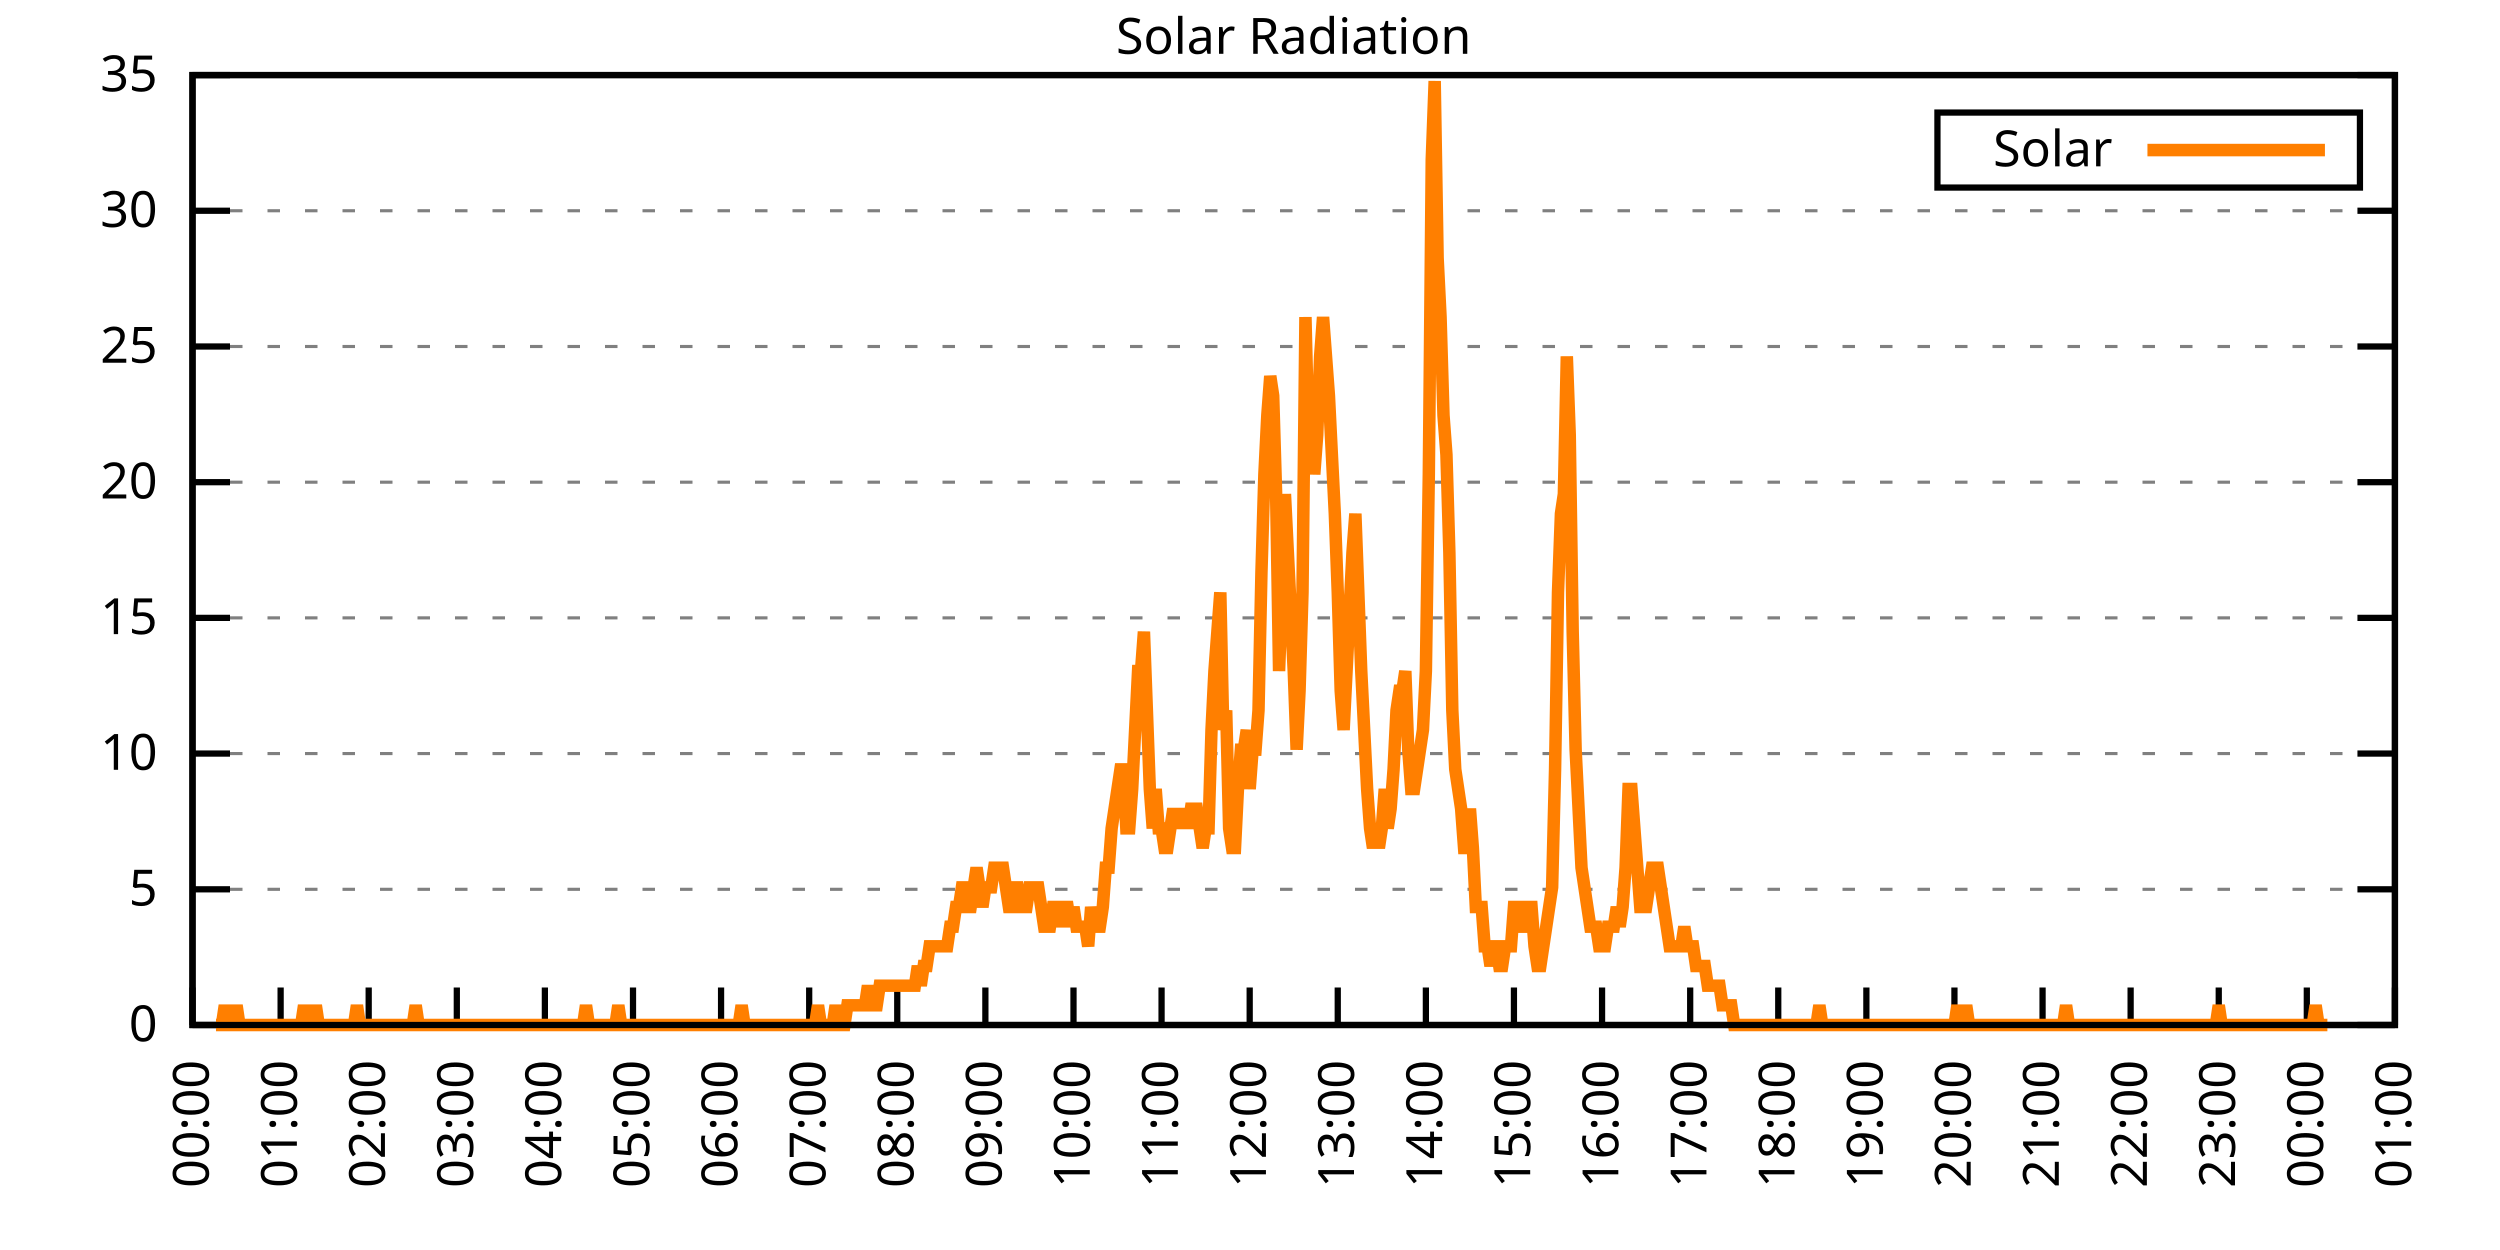
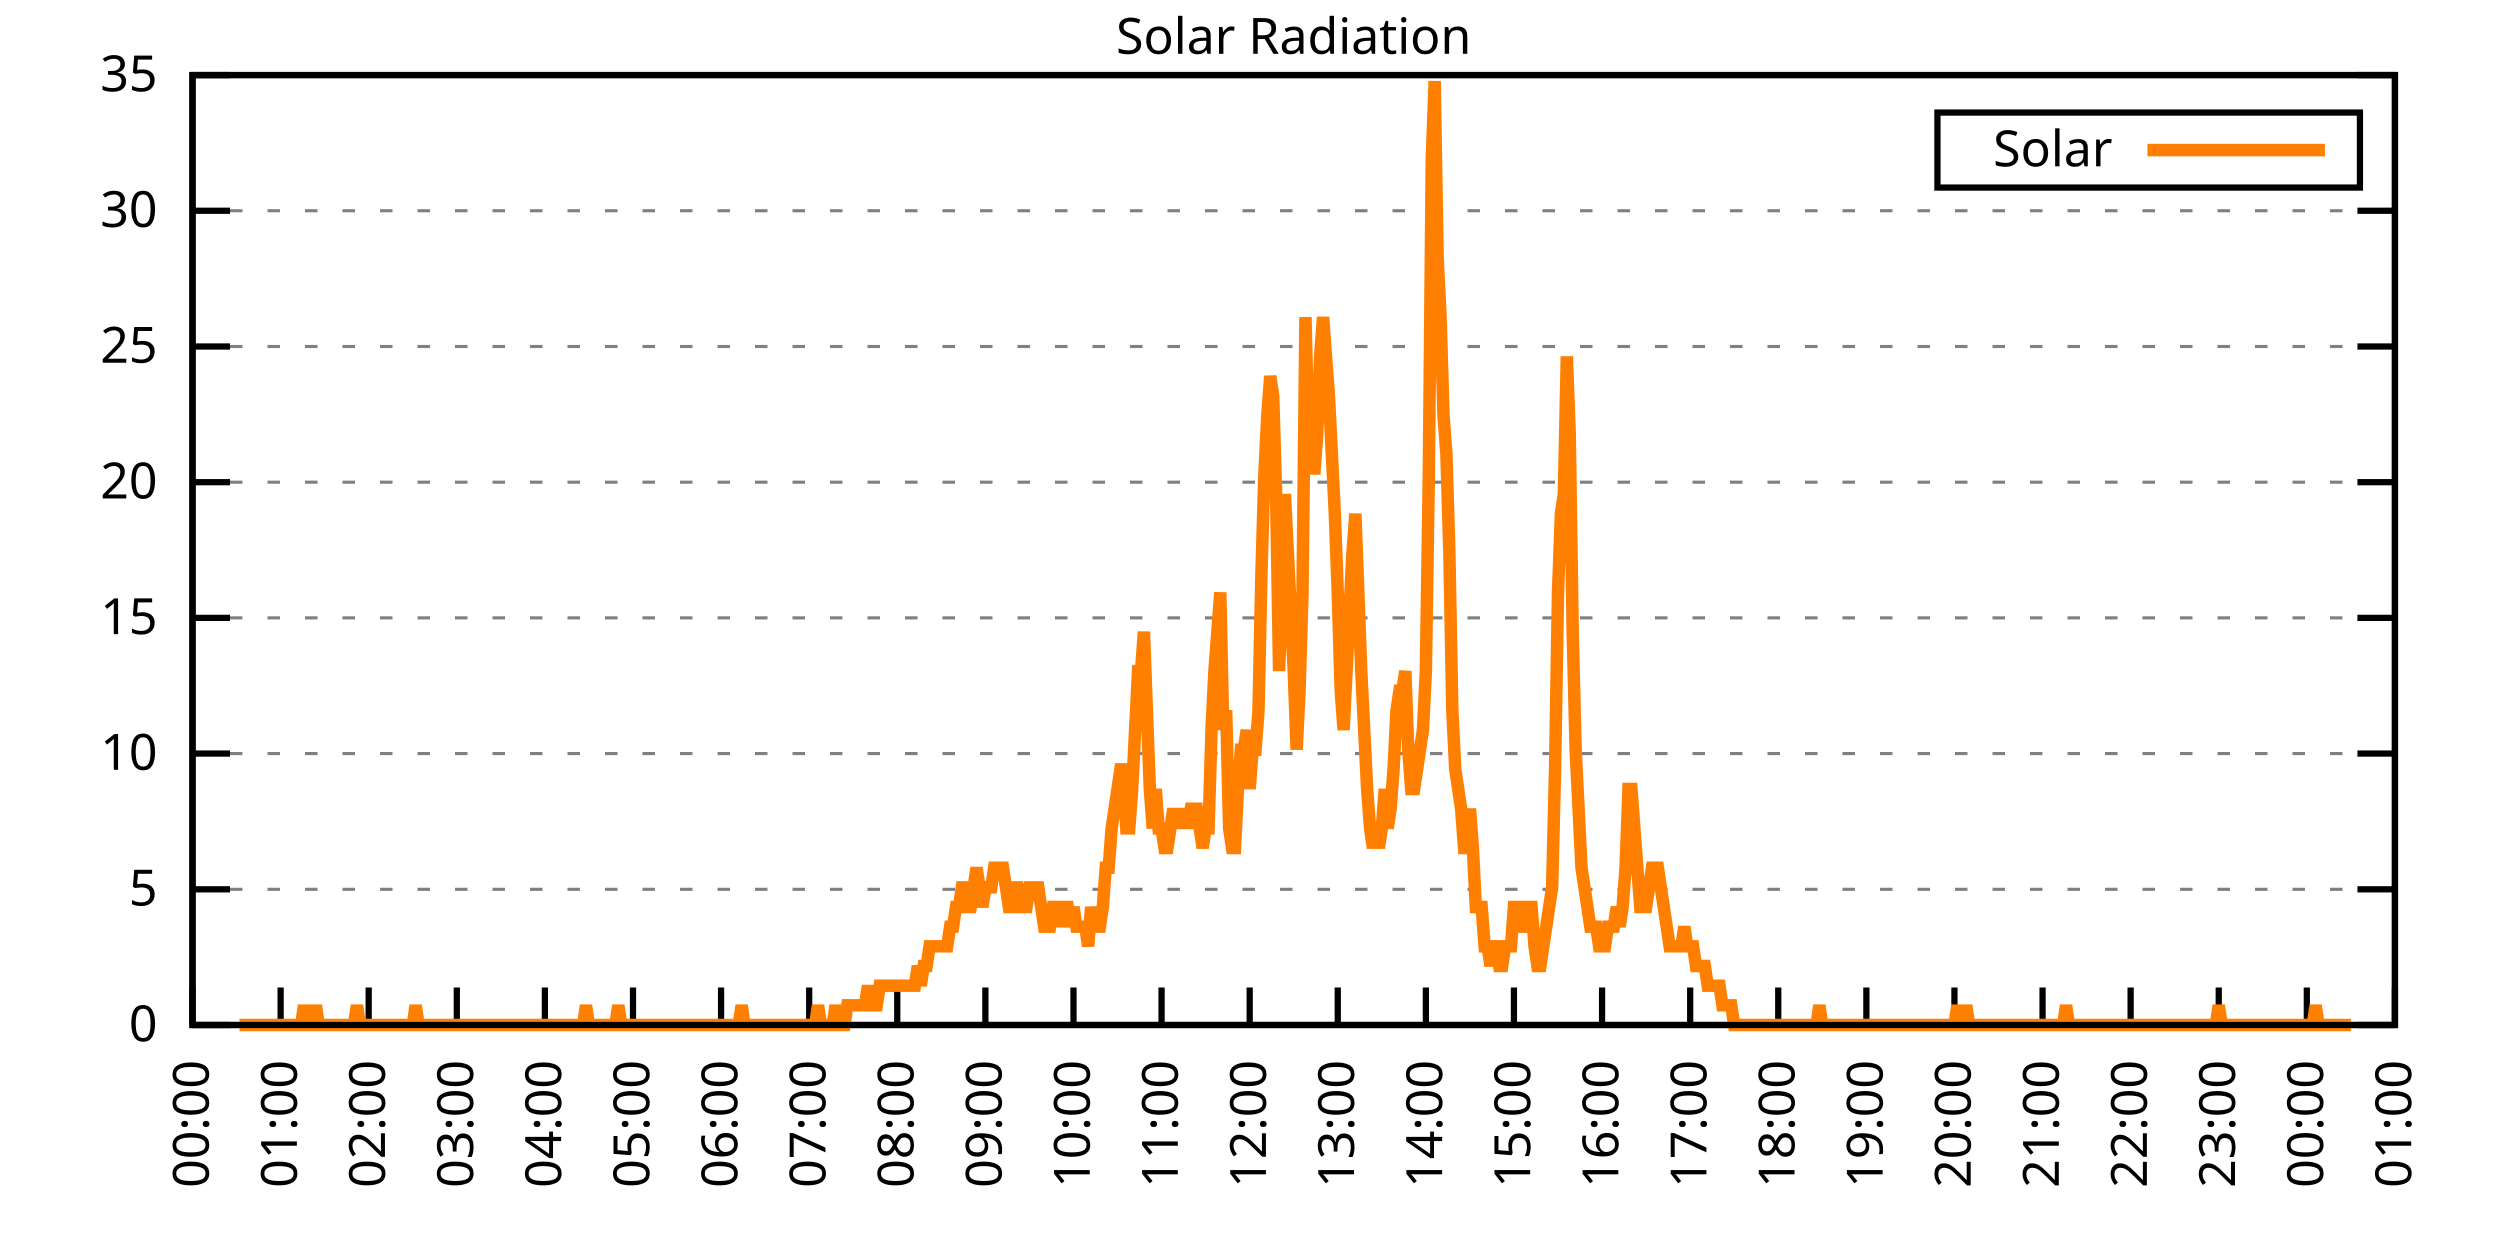
<svg xmlns="http://www.w3.org/2000/svg" xmlns:xlink="http://www.w3.org/1999/xlink" width="400" height="200" viewBox="0 0 400 200">
  <g id="gnuplot_canvas">
    <rect x="0" y="0" width="400" height="200" fill="none" />
    <defs>
      <circle id="gpDot" r="0.5" stroke-width="0.5" stroke="currentColor" />
      <path id="gpPt0" stroke-width="0.333" stroke="currentColor" d="M-1,0 h2 M0,-1 v2" />
      <path id="gpPt1" stroke-width="0.333" stroke="currentColor" d="M-1,-1 L1,1 M1,-1 L-1,1" />
      <path id="gpPt2" stroke-width="0.333" stroke="currentColor" d="M-1,0 L1,0 M0,-1 L0,1 M-1,-1 L1,1 M-1,1 L1,-1" />
      <rect id="gpPt3" stroke-width="0.333" stroke="currentColor" x="-1" y="-1" width="2" height="2" />
      <rect id="gpPt4" stroke-width="0.333" stroke="currentColor" fill="currentColor" x="-1" y="-1" width="2" height="2" />
      <circle id="gpPt5" stroke-width="0.333" stroke="currentColor" cx="0" cy="0" r="1" />
      <use xlink:href="#gpPt5" id="gpPt6" fill="currentColor" stroke="none" />
      <path id="gpPt7" stroke-width="0.333" stroke="currentColor" d="M0,-1.33 L-1.33,0.67 L1.33,0.67 z" />
      <use xlink:href="#gpPt7" id="gpPt8" fill="currentColor" stroke="none" />
      <use xlink:href="#gpPt7" id="gpPt9" stroke="currentColor" transform="rotate(180)" />
      <use xlink:href="#gpPt9" id="gpPt10" fill="currentColor" stroke="none" />
      <use xlink:href="#gpPt3" id="gpPt11" stroke="currentColor" transform="rotate(45)" />
      <use xlink:href="#gpPt11" id="gpPt12" fill="currentColor" stroke="none" />
      <path id="gpPt13" stroke-width="0.333" stroke="currentColor" d="M0,1.330 L1.265,0.411 L0.782,-1.067 L-0.782,-1.076 L-1.265,0.411 z" />
      <use xlink:href="#gpPt13" id="gpPt14" fill="currentColor" stroke="none" />
      <filter id="textbox" filterUnits="objectBoundingBox" x="0" y="0" height="1" width="1">
        <feFlood flood-color="white" flood-opacity="1" result="bgnd" />
        <feComposite in="SourceGraphic" in2="bgnd" operator="atop" />
      </filter>
      <filter id="greybox" filterUnits="objectBoundingBox" x="0" y="0" height="1" width="1">
        <feFlood flood-color="lightgrey" flood-opacity="1" result="grey" />
        <feComposite in="SourceGraphic" in2="grey" operator="atop" />
      </filter>
    </defs>
    <g fill="none" color="white" stroke="currentColor" stroke-width="1.00" stroke-linecap="butt" stroke-linejoin="miter">
</g>
    <g fill="none" color="black" stroke="currentColor" stroke-width="1.00" stroke-linecap="butt" stroke-linejoin="miter">
      <g stroke="none" shape-rendering="crispEdges">
        <polygon fill="rgb(255, 255, 255)" points="30.80,164.00 383.18,164.00 383.18,12.02 30.80,12.02 " />
      </g>
    </g>
    <g fill="none" color="black" stroke="currentColor" stroke-width="1.00" stroke-linecap="butt" stroke-linejoin="miter">
</g>
    <g fill="none" color="black" stroke="black" stroke-width="0.50" stroke-linecap="butt" stroke-linejoin="miter">
</g>
    <g fill="none" color="gray" stroke="currentColor" stroke-width="0.50" stroke-linecap="butt" stroke-linejoin="miter">
      <path stroke="gray" stroke-dasharray="2,4" class="gridline" d="M30.80,164.00 L383.19,164.00  " />
    </g>
    <g fill="none" color="gray" stroke="gray" stroke-width="1.00" stroke-linecap="butt" stroke-linejoin="miter">
</g>
    <g fill="none" color="black" stroke="currentColor" stroke-width="1.00" stroke-linecap="butt" stroke-linejoin="miter">
      <path stroke="black" d="M30.80,164.00 L36.80,164.00 M383.19,164.00 L377.19,164.00  " />
      <g transform="translate(25.20,166.60)" stroke="none" fill="black" font-family="Sans" font-size="8.00" text-anchor="end">
        <text>
          <tspan font-family="Sans"> 0</tspan>
        </text>
      </g>
    </g>
    <g fill="none" color="black" stroke="currentColor" stroke-width="1.00" stroke-linecap="butt" stroke-linejoin="miter">
</g>
    <g fill="none" color="black" stroke="black" stroke-width="0.50" stroke-linecap="butt" stroke-linejoin="miter">
</g>
    <g fill="none" color="gray" stroke="currentColor" stroke-width="0.50" stroke-linecap="butt" stroke-linejoin="miter">
      <path stroke="gray" stroke-dasharray="2,4" class="gridline" d="M30.80,142.29 L383.19,142.29  " />
    </g>
    <g fill="none" color="gray" stroke="gray" stroke-width="1.00" stroke-linecap="butt" stroke-linejoin="miter">
</g>
    <g fill="none" color="black" stroke="currentColor" stroke-width="1.00" stroke-linecap="butt" stroke-linejoin="miter">
      <path stroke="black" d="M30.80,142.29 L36.80,142.29 M383.19,142.29 L377.19,142.29  " />
      <g transform="translate(25.20,144.89)" stroke="none" fill="black" font-family="Sans" font-size="8.00" text-anchor="end">
        <text>
          <tspan font-family="Sans"> 5</tspan>
        </text>
      </g>
    </g>
    <g fill="none" color="black" stroke="currentColor" stroke-width="1.00" stroke-linecap="butt" stroke-linejoin="miter">
</g>
    <g fill="none" color="black" stroke="black" stroke-width="0.50" stroke-linecap="butt" stroke-linejoin="miter">
</g>
    <g fill="none" color="gray" stroke="currentColor" stroke-width="0.50" stroke-linecap="butt" stroke-linejoin="miter">
      <path stroke="gray" stroke-dasharray="2,4" class="gridline" d="M30.80,120.57 L383.19,120.57  " />
    </g>
    <g fill="none" color="gray" stroke="gray" stroke-width="1.00" stroke-linecap="butt" stroke-linejoin="miter">
</g>
    <g fill="none" color="black" stroke="currentColor" stroke-width="1.00" stroke-linecap="butt" stroke-linejoin="miter">
      <path stroke="black" d="M30.80,120.57 L36.80,120.57 M383.19,120.57 L377.19,120.57  " />
      <g transform="translate(25.20,123.17)" stroke="none" fill="black" font-family="Sans" font-size="8.00" text-anchor="end">
        <text>
          <tspan font-family="Sans"> 10</tspan>
        </text>
      </g>
    </g>
    <g fill="none" color="black" stroke="currentColor" stroke-width="1.00" stroke-linecap="butt" stroke-linejoin="miter">
</g>
    <g fill="none" color="black" stroke="black" stroke-width="0.50" stroke-linecap="butt" stroke-linejoin="miter">
</g>
    <g fill="none" color="gray" stroke="currentColor" stroke-width="0.50" stroke-linecap="butt" stroke-linejoin="miter">
      <path stroke="gray" stroke-dasharray="2,4" class="gridline" d="M30.80,98.86 L383.19,98.86  " />
    </g>
    <g fill="none" color="gray" stroke="gray" stroke-width="1.00" stroke-linecap="butt" stroke-linejoin="miter">
</g>
    <g fill="none" color="black" stroke="currentColor" stroke-width="1.00" stroke-linecap="butt" stroke-linejoin="miter">
      <path stroke="black" d="M30.80,98.86 L36.80,98.86 M383.19,98.86 L377.19,98.86  " />
      <g transform="translate(25.20,101.46)" stroke="none" fill="black" font-family="Sans" font-size="8.00" text-anchor="end">
        <text>
          <tspan font-family="Sans"> 15</tspan>
        </text>
      </g>
    </g>
    <g fill="none" color="black" stroke="currentColor" stroke-width="1.00" stroke-linecap="butt" stroke-linejoin="miter">
</g>
    <g fill="none" color="black" stroke="black" stroke-width="0.50" stroke-linecap="butt" stroke-linejoin="miter">
</g>
    <g fill="none" color="gray" stroke="currentColor" stroke-width="0.50" stroke-linecap="butt" stroke-linejoin="miter">
      <path stroke="gray" stroke-dasharray="2,4" class="gridline" d="M30.80,77.15 L383.19,77.15  " />
    </g>
    <g fill="none" color="gray" stroke="gray" stroke-width="1.00" stroke-linecap="butt" stroke-linejoin="miter">
</g>
    <g fill="none" color="black" stroke="currentColor" stroke-width="1.00" stroke-linecap="butt" stroke-linejoin="miter">
      <path stroke="black" d="M30.80,77.15 L36.80,77.15 M383.19,77.15 L377.19,77.15  " />
      <g transform="translate(25.20,79.75)" stroke="none" fill="black" font-family="Sans" font-size="8.00" text-anchor="end">
        <text>
          <tspan font-family="Sans"> 20</tspan>
        </text>
      </g>
    </g>
    <g fill="none" color="black" stroke="currentColor" stroke-width="1.00" stroke-linecap="butt" stroke-linejoin="miter">
</g>
    <g fill="none" color="black" stroke="black" stroke-width="0.50" stroke-linecap="butt" stroke-linejoin="miter">
</g>
    <g fill="none" color="gray" stroke="currentColor" stroke-width="0.50" stroke-linecap="butt" stroke-linejoin="miter">
      <path stroke="gray" stroke-dasharray="2,4" class="gridline" d="M30.80,55.44 L383.19,55.44  " />
    </g>
    <g fill="none" color="gray" stroke="gray" stroke-width="1.00" stroke-linecap="butt" stroke-linejoin="miter">
</g>
    <g fill="none" color="black" stroke="currentColor" stroke-width="1.00" stroke-linecap="butt" stroke-linejoin="miter">
      <path stroke="black" d="M30.80,55.44 L36.80,55.44 M383.19,55.44 L377.19,55.44  " />
      <g transform="translate(25.20,58.04)" stroke="none" fill="black" font-family="Sans" font-size="8.00" text-anchor="end">
        <text>
          <tspan font-family="Sans"> 25</tspan>
        </text>
      </g>
    </g>
    <g fill="none" color="black" stroke="currentColor" stroke-width="1.00" stroke-linecap="butt" stroke-linejoin="miter">
</g>
    <g fill="none" color="black" stroke="black" stroke-width="0.50" stroke-linecap="butt" stroke-linejoin="miter">
</g>
    <g fill="none" color="gray" stroke="currentColor" stroke-width="0.50" stroke-linecap="butt" stroke-linejoin="miter">
      <path stroke="gray" stroke-dasharray="2,4" class="gridline" d="M30.80,33.72 L383.19,33.72  " />
    </g>
    <g fill="none" color="gray" stroke="gray" stroke-width="1.00" stroke-linecap="butt" stroke-linejoin="miter">
</g>
    <g fill="none" color="black" stroke="currentColor" stroke-width="1.00" stroke-linecap="butt" stroke-linejoin="miter">
      <path stroke="black" d="M30.80,33.72 L36.80,33.72 M383.19,33.72 L377.19,33.72  " />
      <g transform="translate(25.20,36.32)" stroke="none" fill="black" font-family="Sans" font-size="8.00" text-anchor="end">
        <text>
          <tspan font-family="Sans"> 30</tspan>
        </text>
      </g>
    </g>
    <g fill="none" color="black" stroke="currentColor" stroke-width="1.00" stroke-linecap="butt" stroke-linejoin="miter">
</g>
    <g fill="none" color="black" stroke="black" stroke-width="0.50" stroke-linecap="butt" stroke-linejoin="miter">
</g>
    <g fill="none" color="gray" stroke="currentColor" stroke-width="0.50" stroke-linecap="butt" stroke-linejoin="miter">
      <path stroke="gray" stroke-dasharray="2,4" class="gridline" d="M30.80,12.01 L383.19,12.01  " />
    </g>
    <g fill="none" color="gray" stroke="gray" stroke-width="1.00" stroke-linecap="butt" stroke-linejoin="miter">
</g>
    <g fill="none" color="black" stroke="currentColor" stroke-width="1.00" stroke-linecap="butt" stroke-linejoin="miter">
      <path stroke="black" d="M30.80,12.01 L36.80,12.01 M383.19,12.01 L377.19,12.01  " />
      <g transform="translate(25.20,14.61)" stroke="none" fill="black" font-family="Sans" font-size="8.00" text-anchor="end">
        <text>
          <tspan font-family="Sans"> 35</tspan>
        </text>
      </g>
    </g>
    <g fill="none" color="black" stroke="currentColor" stroke-width="1.00" stroke-linecap="butt" stroke-linejoin="miter">
      <path stroke="black" d="M30.80,164.00 L30.80,158.00  " />
      <g transform="translate(33.40,169.60) rotate(270.00)" stroke="none" fill="black" font-family="Sans" font-size="8.00" text-anchor="end">
        <text>
          <tspan font-family="Sans">00:00</tspan>
        </text>
      </g>
    </g>
    <g fill="none" color="black" stroke="currentColor" stroke-width="1.00" stroke-linecap="butt" stroke-linejoin="miter">
      <path stroke="black" d="M44.90,164.00 L44.90,158.00  " />
      <g transform="translate(47.50,169.60) rotate(270.00)" stroke="none" fill="black" font-family="Sans" font-size="8.00" text-anchor="end">
        <text>
          <tspan font-family="Sans">01:00</tspan>
        </text>
      </g>
    </g>
    <g fill="none" color="black" stroke="currentColor" stroke-width="1.00" stroke-linecap="butt" stroke-linejoin="miter">
      <path stroke="black" d="M58.99,164.00 L58.99,158.00  " />
      <g transform="translate(61.59,169.60) rotate(270.00)" stroke="none" fill="black" font-family="Sans" font-size="8.00" text-anchor="end">
        <text>
          <tspan font-family="Sans">02:00</tspan>
        </text>
      </g>
    </g>
    <g fill="none" color="black" stroke="currentColor" stroke-width="1.00" stroke-linecap="butt" stroke-linejoin="miter">
      <path stroke="black" d="M73.09,164.00 L73.09,158.00  " />
      <g transform="translate(75.69,169.60) rotate(270.00)" stroke="none" fill="black" font-family="Sans" font-size="8.00" text-anchor="end">
        <text>
          <tspan font-family="Sans">03:00</tspan>
        </text>
      </g>
    </g>
    <g fill="none" color="black" stroke="currentColor" stroke-width="1.00" stroke-linecap="butt" stroke-linejoin="miter">
      <path stroke="black" d="M87.18,164.00 L87.18,158.00  " />
      <g transform="translate(89.78,169.60) rotate(270.00)" stroke="none" fill="black" font-family="Sans" font-size="8.00" text-anchor="end">
        <text>
          <tspan font-family="Sans">04:00</tspan>
        </text>
      </g>
    </g>
    <g fill="none" color="black" stroke="currentColor" stroke-width="1.00" stroke-linecap="butt" stroke-linejoin="miter">
      <path stroke="black" d="M101.28,164.00 L101.28,158.00  " />
      <g transform="translate(103.88,169.60) rotate(270.00)" stroke="none" fill="black" font-family="Sans" font-size="8.00" text-anchor="end">
        <text>
          <tspan font-family="Sans">05:00</tspan>
        </text>
      </g>
    </g>
    <g fill="none" color="black" stroke="currentColor" stroke-width="1.00" stroke-linecap="butt" stroke-linejoin="miter">
      <path stroke="black" d="M115.37,164.00 L115.37,158.00  " />
      <g transform="translate(117.97,169.60) rotate(270.00)" stroke="none" fill="black" font-family="Sans" font-size="8.00" text-anchor="end">
        <text>
          <tspan font-family="Sans">06:00</tspan>
        </text>
      </g>
    </g>
    <g fill="none" color="black" stroke="currentColor" stroke-width="1.00" stroke-linecap="butt" stroke-linejoin="miter">
      <path stroke="black" d="M129.47,164.00 L129.47,158.00  " />
      <g transform="translate(132.07,169.60) rotate(270.00)" stroke="none" fill="black" font-family="Sans" font-size="8.00" text-anchor="end">
        <text>
          <tspan font-family="Sans">07:00</tspan>
        </text>
      </g>
    </g>
    <g fill="none" color="black" stroke="currentColor" stroke-width="1.00" stroke-linecap="butt" stroke-linejoin="miter">
      <path stroke="black" d="M143.56,164.00 L143.56,158.00  " />
      <g transform="translate(146.16,169.60) rotate(270.00)" stroke="none" fill="black" font-family="Sans" font-size="8.00" text-anchor="end">
        <text>
          <tspan font-family="Sans">08:00</tspan>
        </text>
      </g>
    </g>
    <g fill="none" color="black" stroke="currentColor" stroke-width="1.00" stroke-linecap="butt" stroke-linejoin="miter">
      <path stroke="black" d="M157.66,164.00 L157.66,158.00  " />
      <g transform="translate(160.26,169.60) rotate(270.00)" stroke="none" fill="black" font-family="Sans" font-size="8.00" text-anchor="end">
        <text>
          <tspan font-family="Sans">09:00</tspan>
        </text>
      </g>
    </g>
    <g fill="none" color="black" stroke="currentColor" stroke-width="1.00" stroke-linecap="butt" stroke-linejoin="miter">
      <path stroke="black" d="M171.76,164.00 L171.76,158.00  " />
      <g transform="translate(174.36,169.60) rotate(270.00)" stroke="none" fill="black" font-family="Sans" font-size="8.00" text-anchor="end">
        <text>
          <tspan font-family="Sans">10:00</tspan>
        </text>
      </g>
    </g>
    <g fill="none" color="black" stroke="currentColor" stroke-width="1.00" stroke-linecap="butt" stroke-linejoin="miter">
      <path stroke="black" d="M185.85,164.00 L185.85,158.00  " />
      <g transform="translate(188.45,169.60) rotate(270.00)" stroke="none" fill="black" font-family="Sans" font-size="8.00" text-anchor="end">
        <text>
          <tspan font-family="Sans">11:00</tspan>
        </text>
      </g>
    </g>
    <g fill="none" color="black" stroke="currentColor" stroke-width="1.00" stroke-linecap="butt" stroke-linejoin="miter">
      <path stroke="black" d="M199.95,164.00 L199.95,158.00  " />
      <g transform="translate(202.55,169.60) rotate(270.00)" stroke="none" fill="black" font-family="Sans" font-size="8.00" text-anchor="end">
        <text>
          <tspan font-family="Sans">12:00</tspan>
        </text>
      </g>
    </g>
    <g fill="none" color="black" stroke="currentColor" stroke-width="1.00" stroke-linecap="butt" stroke-linejoin="miter">
      <path stroke="black" d="M214.04,164.00 L214.04,158.00  " />
      <g transform="translate(216.64,169.60) rotate(270.00)" stroke="none" fill="black" font-family="Sans" font-size="8.00" text-anchor="end">
        <text>
          <tspan font-family="Sans">13:00</tspan>
        </text>
      </g>
    </g>
    <g fill="none" color="black" stroke="currentColor" stroke-width="1.00" stroke-linecap="butt" stroke-linejoin="miter">
      <path stroke="black" d="M228.14,164.00 L228.14,158.00  " />
      <g transform="translate(230.74,169.60) rotate(270.00)" stroke="none" fill="black" font-family="Sans" font-size="8.00" text-anchor="end">
        <text>
          <tspan font-family="Sans">14:00</tspan>
        </text>
      </g>
    </g>
    <g fill="none" color="black" stroke="currentColor" stroke-width="1.00" stroke-linecap="butt" stroke-linejoin="miter">
      <path stroke="black" d="M242.23,164.00 L242.23,158.00  " />
      <g transform="translate(244.83,169.60) rotate(270.00)" stroke="none" fill="black" font-family="Sans" font-size="8.00" text-anchor="end">
        <text>
          <tspan font-family="Sans">15:00</tspan>
        </text>
      </g>
    </g>
    <g fill="none" color="black" stroke="currentColor" stroke-width="1.00" stroke-linecap="butt" stroke-linejoin="miter">
      <path stroke="black" d="M256.33,164.00 L256.33,158.00  " />
      <g transform="translate(258.93,169.60) rotate(270.00)" stroke="none" fill="black" font-family="Sans" font-size="8.00" text-anchor="end">
        <text>
          <tspan font-family="Sans">16:00</tspan>
        </text>
      </g>
    </g>
    <g fill="none" color="black" stroke="currentColor" stroke-width="1.00" stroke-linecap="butt" stroke-linejoin="miter">
      <path stroke="black" d="M270.43,164.00 L270.43,158.00  " />
      <g transform="translate(273.03,169.60) rotate(270.00)" stroke="none" fill="black" font-family="Sans" font-size="8.00" text-anchor="end">
        <text>
          <tspan font-family="Sans">17:00</tspan>
        </text>
      </g>
    </g>
    <g fill="none" color="black" stroke="currentColor" stroke-width="1.00" stroke-linecap="butt" stroke-linejoin="miter">
      <path stroke="black" d="M284.52,164.00 L284.52,158.00  " />
      <g transform="translate(287.12,169.60) rotate(270.00)" stroke="none" fill="black" font-family="Sans" font-size="8.00" text-anchor="end">
        <text>
          <tspan font-family="Sans">18:00</tspan>
        </text>
      </g>
    </g>
    <g fill="none" color="black" stroke="currentColor" stroke-width="1.00" stroke-linecap="butt" stroke-linejoin="miter">
      <path stroke="black" d="M298.62,164.00 L298.62,158.00  " />
      <g transform="translate(301.22,169.60) rotate(270.00)" stroke="none" fill="black" font-family="Sans" font-size="8.00" text-anchor="end">
        <text>
          <tspan font-family="Sans">19:00</tspan>
        </text>
      </g>
    </g>
    <g fill="none" color="black" stroke="currentColor" stroke-width="1.00" stroke-linecap="butt" stroke-linejoin="miter">
      <path stroke="black" d="M312.71,164.00 L312.71,158.00  " />
      <g transform="translate(315.31,169.60) rotate(270.00)" stroke="none" fill="black" font-family="Sans" font-size="8.00" text-anchor="end">
        <text>
          <tspan font-family="Sans">20:00</tspan>
        </text>
      </g>
    </g>
    <g fill="none" color="black" stroke="currentColor" stroke-width="1.00" stroke-linecap="butt" stroke-linejoin="miter">
      <path stroke="black" d="M326.81,164.00 L326.81,158.00  " />
      <g transform="translate(329.41,169.60) rotate(270.00)" stroke="none" fill="black" font-family="Sans" font-size="8.00" text-anchor="end">
        <text>
          <tspan font-family="Sans">21:00</tspan>
        </text>
      </g>
    </g>
    <g fill="none" color="black" stroke="currentColor" stroke-width="1.00" stroke-linecap="butt" stroke-linejoin="miter">
      <path stroke="black" d="M340.90,164.00 L340.90,158.00  " />
      <g transform="translate(343.50,169.60) rotate(270.00)" stroke="none" fill="black" font-family="Sans" font-size="8.00" text-anchor="end">
        <text>
          <tspan font-family="Sans">22:00</tspan>
        </text>
      </g>
    </g>
    <g fill="none" color="black" stroke="currentColor" stroke-width="1.00" stroke-linecap="butt" stroke-linejoin="miter">
      <path stroke="black" d="M355.00,164.00 L355.00,158.00  " />
      <g transform="translate(357.60,169.60) rotate(270.00)" stroke="none" fill="black" font-family="Sans" font-size="8.00" text-anchor="end">
        <text>
          <tspan font-family="Sans">23:00</tspan>
        </text>
      </g>
    </g>
    <g fill="none" color="black" stroke="currentColor" stroke-width="1.00" stroke-linecap="butt" stroke-linejoin="miter">
      <path stroke="black" d="M369.09,164.00 L369.09,158.00  " />
      <g transform="translate(371.69,169.60) rotate(270.00)" stroke="none" fill="black" font-family="Sans" font-size="8.00" text-anchor="end">
        <text>
          <tspan font-family="Sans">00:00</tspan>
        </text>
      </g>
    </g>
    <g fill="none" color="black" stroke="currentColor" stroke-width="1.00" stroke-linecap="butt" stroke-linejoin="miter">
      <path stroke="black" d="M383.19,164.00 L383.19,158.00  " />
      <g transform="translate(385.79,169.60) rotate(270.00)" stroke="none" fill="black" font-family="Sans" font-size="8.00" text-anchor="end">
        <text>
          <tspan font-family="Sans">01:00</tspan>
        </text>
      </g>
    </g>
    <g fill="none" color="black" stroke="currentColor" stroke-width="1.00" stroke-linecap="butt" stroke-linejoin="miter">
</g>
    <g fill="none" color="black" stroke="currentColor" stroke-width="1.00" stroke-linecap="butt" stroke-linejoin="miter">
      <path stroke="black" d="M30.80,12.01 L30.80,164.00 L383.19,164.00 L383.19,12.01 L30.80,12.01 Z  " />
    </g>
    <g fill="none" color="black" stroke="currentColor" stroke-width="1.00" stroke-linecap="butt" stroke-linejoin="miter">
</g>
    <g fill="none" color="black" stroke="currentColor" stroke-width="1.00" stroke-linecap="butt" stroke-linejoin="miter">
      <path stroke="black" d="M309.99,30.01 L309.99,18.01 L377.59,18.01 L377.59,30.01 L309.99,30.01 Z  " />
    </g>
    <g id="Solar_Radiation_plot_1">
      <g fill="none" color="white" stroke="black" stroke-width="2.00" stroke-linecap="butt" stroke-linejoin="miter">
</g>
      <g fill="none" color="black" stroke="currentColor" stroke-width="2.00" stroke-linecap="butt" stroke-linejoin="miter">
        <g transform="translate(337.99,26.61)" stroke="none" fill="black" font-family="Sans" font-size="8.00" text-anchor="end">
          <text>
            <tspan font-family="Sans">Solar</tspan>
          </text>
        </g>
      </g>
      <g fill="none" color="black" stroke="currentColor" stroke-width="2.00" stroke-linecap="butt" stroke-linejoin="miter">
-         <path stroke="rgb(255, 127,   0)" d="M343.59,24.01 L371.99,24.01 M34.56,164.00 L35.03,164.00 L35.50,164.00 L35.97,160.85 L36.44,164.00 L36.91,164.00   L37.38,164.00 L37.85,160.85 L38.32,164.00 L38.79,164.00 L39.26,164.00 L39.73,164.00 L40.20,164.00 L40.67,164.00   L41.14,164.00 L41.61,164.00 L42.08,164.00 L42.55,164.00 L43.02,164.00 L43.49,164.00 L43.96,164.00 L44.43,164.00   L44.90,164.00 L45.37,164.00 L45.84,164.00 L46.31,164.00 L46.78,164.00 L47.24,164.00 L47.71,164.00 L48.18,164.00   L48.65,160.85 L49.12,164.00 L49.59,164.00 L50.06,164.00 L50.53,160.85 L51.00,164.00 L51.47,164.00 L51.94,164.00   L52.41,164.00 L52.88,164.00 L53.35,164.00 L53.82,164.00 L54.29,164.00 L54.76,164.00 L55.23,164.00 L55.70,164.00   L56.17,164.00 L56.64,164.00 L57.11,160.85 L57.58,164.00 L58.05,164.00 L58.52,164.00 L58.99,164.00 L59.46,164.00   L59.93,164.00 L60.40,164.00 L60.87,164.00 L61.34,164.00 L61.81,164.00 L62.28,164.00 L62.75,164.00 L63.22,164.00   L63.69,164.00 L64.16,164.00 L64.63,164.00 L65.10,164.00 L65.57,164.00 L66.04,164.00 L66.51,160.85 L66.98,164.00   L67.45,164.00 L67.92,164.00 L68.39,164.00 L68.86,164.00 L69.33,164.00 L69.80,164.00 L70.27,164.00 L70.74,164.00   L71.21,164.00 L71.68,164.00 L72.15,164.00 L72.62,164.00 L73.09,164.00 L73.56,164.00 L74.03,164.00 L74.50,164.00   L74.97,164.00 L75.44,164.00 L75.91,164.00 L76.38,164.00 L76.85,164.00 L77.32,164.00 L77.79,164.00 L78.26,164.00   L78.73,164.00 L79.19,164.00 L79.66,164.00 L80.13,164.00 L80.60,164.00 L81.07,164.00 L81.54,164.00 L82.01,164.00   L82.48,164.00 L82.95,164.00 L83.42,164.00 L83.89,164.00 L84.36,164.00 L84.83,164.00 L85.30,164.00 L85.77,164.00   L86.24,164.00 L86.71,164.00 L87.18,164.00 L87.65,164.00 L88.12,164.00 L88.59,164.00 L89.06,164.00 L89.53,164.00   L90.00,164.00 L90.47,164.00 L90.94,164.00 L91.41,164.00 L91.88,164.00 L92.35,164.00 L92.82,164.00 L93.29,164.00   L93.76,160.85 L94.23,164.00 L94.70,164.00 L95.17,164.00 L95.64,164.00 L96.11,164.00 L96.58,164.00 L97.05,164.00   L97.52,164.00 L97.99,164.00 L98.46,164.00 L98.93,160.85 L99.40,164.00 L99.87,164.00 L100.34,164.00 L100.81,164.00   L101.28,164.00 L101.75,164.00 L102.22,164.00 L102.69,164.00 L103.16,164.00 L103.63,164.00 L104.10,164.00 L104.57,164.00   L105.04,164.00 L105.51,164.00 L105.98,164.00 L106.45,164.00 L106.92,164.00 L107.39,164.00 L107.86,164.00 L108.33,164.00   L108.80,164.00 L109.27,164.00 L109.74,164.00 L110.21,164.00 L110.68,164.00 L111.14,164.00 L111.61,164.00 L112.08,164.00   L112.55,164.00 L113.02,164.00 L113.49,164.00 L113.96,164.00 L114.43,164.00 L114.90,164.00 L115.37,164.00 L115.84,164.00   L116.31,164.00 L116.78,164.00 L117.25,164.00 L117.72,164.00 L118.19,164.00 L118.66,160.85 L119.13,164.00 L119.60,164.00   L120.07,164.00 L120.54,164.00 L121.01,164.00 L121.48,164.00 L121.95,164.00 L122.42,164.00 L122.89,164.00 L123.36,164.00   L123.83,164.00 L124.30,164.00 L124.77,164.00 L125.24,164.00 L125.71,164.00 L126.18,164.00 L126.65,164.00 L127.12,164.00   L127.59,164.00 L128.06,164.00 L128.53,164.00 L129.00,164.00 L129.47,164.00 L129.94,164.00 L130.41,164.00 L130.88,160.85   L131.35,164.00 L131.82,164.00 L132.29,164.00 L132.76,164.00 L133.23,164.00 L133.70,160.85 L134.17,164.00 L134.64,164.00   L135.11,164.00 L135.58,160.85 L136.05,160.85 L136.52,160.85 L136.99,160.85 L137.46,160.85 L137.93,160.85 L138.40,160.85   L138.87,157.71 L139.34,160.85 L139.81,160.85 L140.28,160.85 L140.75,157.71 L141.22,157.71 L141.69,157.71 L142.16,157.71   L142.63,157.71 L143.09,157.71 L143.56,157.71 L144.03,157.71 L144.50,157.71 L144.97,157.71 L145.44,157.71 L145.91,157.71   L146.38,157.71 L146.85,154.56 L147.32,157.71 L147.79,154.56 L148.26,154.56 L148.73,151.41 L149.20,151.41 L149.67,151.41   L150.14,151.41 L150.61,151.41 L151.08,151.41 L151.55,151.41 L152.02,148.27 L152.49,148.27 L152.96,145.12 L153.43,145.12   L153.90,141.98 L154.37,141.98 L154.84,145.12 L155.31,145.12 L155.78,141.98 L156.25,138.83 L156.72,141.98 L157.19,145.12   L157.66,141.98 L158.13,141.98 L158.60,141.98 L159.07,138.83 L159.54,138.83 L160.01,138.83 L160.48,138.83 L160.95,141.98   L161.42,145.12 L161.89,145.12 L162.36,141.98 L162.83,141.98 L163.30,145.12 L163.77,145.12 L164.24,145.12 L164.71,141.98   L165.18,141.98 L165.65,141.98 L166.12,141.98 L166.59,145.12 L167.06,148.27 L167.53,148.27 L168.00,148.27 L168.47,145.12   L168.94,145.12 L169.41,148.27 L169.88,145.12 L170.35,145.12 L170.82,145.12 L171.29,148.27 L171.76,145.12 L172.23,148.27   L172.70,148.27 L173.17,148.27 L173.64,148.27 L174.11,151.41 L174.58,145.12 L175.04,148.27 L175.51,148.27 L175.98,148.27   L176.45,145.12 L176.92,138.83 L177.39,138.83 L177.86,132.54 L178.33,129.39 L178.80,126.24 L179.27,123.10 L179.74,123.10   L180.21,132.54 L180.68,132.54 L181.15,126.24 L181.62,116.80 L182.09,107.37 L182.56,107.37 L183.03,101.07 L183.50,113.66   L183.97,126.24 L184.44,132.54 L184.91,126.24 L185.38,132.54 L185.85,132.54 L186.32,135.68 L186.79,135.68 L187.26,132.54   L187.73,129.39 L188.20,132.54 L188.67,129.39 L189.14,132.54 L189.61,129.39 L190.08,132.54 L190.55,129.39 L191.02,129.39   L191.49,129.39 L191.96,132.54 L192.43,135.68 L192.90,132.54 L193.37,132.54 L193.84,116.80 L194.31,107.37 L194.78,101.07   L195.25,94.78 L195.72,116.80 L196.19,113.66 L196.66,132.54 L197.13,135.68 L197.60,135.68 L198.07,126.24 L198.54,119.95   L199.01,119.95 L199.48,116.80 L199.95,126.24 L200.42,119.95 L200.89,119.95 L201.36,113.66 L201.83,91.63 L202.30,75.90   L202.77,66.46 L203.24,60.17 L203.71,63.32 L204.18,79.05 L204.65,107.37 L205.12,94.78 L205.59,79.05 L206.06,88.49   L206.53,97.93 L207.00,107.37 L207.46,119.95 L207.93,110.51 L208.40,94.78 L208.87,50.73 L209.34,69.61 L209.81,63.32   L210.28,75.90 L210.75,69.61 L211.22,57.02 L211.69,50.73 L212.16,57.02 L212.63,63.32 L213.10,72.76 L213.57,82.19   L214.04,94.78 L214.51,110.51 L214.98,116.80 L215.45,107.37 L215.92,97.93 L216.39,88.49 L216.86,82.19 L217.33,94.78   L217.80,107.37 L218.27,116.80 L218.74,126.24 L219.21,132.54 L219.68,135.68 L220.15,132.54 L220.62,135.68 L221.09,132.54   L221.56,126.24 L222.03,132.54 L222.50,129.39 L222.97,123.10 L223.44,113.66 L223.91,110.51 L224.38,110.51 L224.85,107.37   L225.32,119.95 L225.79,126.24 L226.26,126.24 L226.73,123.10 L227.20,119.95 L227.67,116.80 L228.14,107.37 L228.61,75.90   L229.08,25.56 L229.55,12.97 L230.02,41.29 L230.49,50.73 L230.96,66.46 L231.43,72.76 L231.90,88.49 L232.37,113.66   L232.84,123.10 L233.31,126.24 L233.78,129.39 L234.25,135.68 L234.72,135.68 L235.19,129.39 L235.66,135.68 L236.13,145.12   L236.60,145.12 L237.07,145.12 L237.54,151.41 L238.01,151.41 L238.48,154.56 L238.95,151.41 L239.41,151.41 L239.88,154.56   L240.35,154.56 L240.82,151.41 L241.29,151.41 L241.76,151.41 L242.23,145.12 L242.70,145.12 L243.17,145.12 L243.64,148.27   L244.11,148.27 L244.58,145.12 L245.05,145.12 L245.52,151.41 L245.99,154.56 L246.46,154.56 L246.93,151.41 L247.40,148.27   L247.87,145.12 L248.34,141.98 L248.81,123.10 L249.28,94.78 L249.75,82.19 L250.22,79.05 L250.69,57.02 L251.16,69.61   L251.63,101.07 L252.10,119.95 L252.57,129.39 L253.04,138.83 L253.51,141.98 L253.98,145.12 L254.45,148.27 L254.92,148.27   L255.39,148.27 L255.86,151.41 L256.33,151.41 L256.80,151.41 L257.27,148.27 L257.74,148.27 L258.21,148.27 L258.68,145.12   L259.15,148.27 L259.62,145.12 L260.09,138.83 L260.56,126.24 L261.03,126.24 L261.50,132.54 L261.97,138.83 L262.44,145.12   L262.91,145.12 L263.38,145.12 L263.85,141.98 L264.32,138.83 L264.79,138.83 L265.26,138.83 L265.73,141.98 L266.20,145.12   L266.67,148.27 L267.14,151.41 L267.61,151.41 L268.08,151.41 L268.55,151.41 L269.02,151.41 L269.49,148.27 L269.96,151.41   L270.43,151.41 L270.90,151.41 L271.36,154.56 L271.83,154.56 L272.30,154.56 L272.77,154.56 L273.24,157.71 L273.71,157.71   L274.18,157.71 L274.65,157.71 L275.12,157.71 L275.59,160.85 L276.06,160.85 L276.53,160.85 L277.00,160.85 L277.47,164.00   L277.94,164.00 L278.41,164.00 L278.88,164.00 L279.35,164.00 L279.82,164.00 L280.29,164.00 L280.76,164.00 L281.23,164.00   L281.70,164.00 L282.17,164.00 L282.64,164.00 L283.11,164.00 L283.58,164.00 L284.05,164.00 L284.52,164.00 L284.99,164.00   L285.46,164.00 L285.93,164.00 L286.40,164.00 L286.87,164.00 L287.34,164.00 L287.81,164.00 L288.28,164.00 L288.75,164.00   L289.22,164.00 L289.69,164.00 L290.16,164.00 L290.63,164.00 L291.10,160.85 L291.57,164.00 L292.04,164.00 L292.51,164.00   L292.98,164.00 L293.45,164.00 L293.92,164.00 L294.39,164.00 L294.86,164.00 L295.33,164.00 L295.80,164.00 L296.27,164.00   L296.74,164.00 L297.21,164.00 L297.68,164.00 L298.15,164.00 L298.62,164.00 L299.09,164.00 L299.56,164.00 L300.03,164.00   L300.50,164.00 L300.97,164.00 L301.44,164.00 L301.91,164.00 L302.38,164.00 L302.85,164.00 L303.31,164.00 L303.78,164.00   L304.25,164.00 L304.72,164.00 L305.19,164.00 L305.66,164.00 L306.13,164.00 L306.60,164.00 L307.07,164.00 L307.54,164.00   L308.01,164.00 L308.48,164.00 L308.95,164.00 L309.42,164.00 L309.89,164.00 L310.36,164.00 L310.83,164.00 L311.30,164.00   L311.77,164.00 L312.24,164.00 L312.71,164.00 L313.18,160.85 L313.65,164.00 L314.12,164.00 L314.59,160.85 L315.06,164.00   L315.53,164.00 L316.00,164.00 L316.47,164.00 L316.94,164.00 L317.41,164.00 L317.88,164.00 L318.35,164.00 L318.82,164.00   L319.29,164.00 L319.76,164.00 L320.23,164.00 L320.70,164.00 L321.17,164.00 L321.64,164.00 L322.11,164.00 L322.58,164.00   L323.05,164.00 L323.52,164.00 L323.99,164.00 L324.46,164.00 L324.93,164.00 L325.40,164.00 L325.87,164.00 L326.34,164.00   L326.81,164.00 L327.28,164.00 L327.75,164.00 L328.22,164.00 L328.69,164.00 L329.16,164.00 L329.63,164.00 L330.10,164.00   L330.57,160.85 L331.04,164.00 L331.51,164.00 L331.98,164.00 L332.45,164.00 L332.92,164.00 L333.39,164.00 L333.86,164.00   L334.33,164.00 L334.80,164.00 L335.26,164.00 L335.73,164.00 L336.20,164.00 L336.67,164.00 L337.14,164.00 L337.61,164.00   L338.08,164.00 L338.55,164.00 L339.02,164.00 L339.49,164.00 L339.96,164.00 L340.43,164.00 L340.90,164.00 L341.37,164.00   L341.84,164.00 L342.31,164.00 L342.78,164.00 L343.25,164.00 L343.72,164.00 L344.19,164.00 L344.66,164.00 L345.13,164.00   L345.60,164.00 L346.07,164.00 L346.54,164.00 L347.01,164.00 L347.48,164.00 L347.95,164.00 L348.42,164.00 L348.89,164.00   L349.36,164.00 L349.83,164.00 L350.30,164.00 L350.77,164.00 L351.24,164.00 L351.71,164.00 L352.18,164.00 L352.65,164.00   L353.12,164.00 L353.59,164.00 L354.06,164.00 L354.53,164.00 L355.00,160.85 L355.47,164.00 L355.94,164.00 L356.41,164.00   L356.88,164.00 L357.35,164.00 L357.82,164.00 L358.29,164.00 L358.76,164.00 L359.23,164.00 L359.70,164.00 L360.17,164.00   L360.64,164.00 L361.11,164.00 L361.58,164.00 L362.05,164.00 L362.52,164.00 L362.99,164.00 L363.46,164.00 L363.93,164.00   L364.40,164.00 L364.87,164.00 L365.34,164.00 L365.81,164.00 L366.28,164.00 L366.75,164.00 L367.21,164.00 L367.68,164.00   L368.15,164.00 L368.62,164.00 L369.09,164.00 L369.56,164.00 L370.03,164.00 L370.50,160.85 L370.97,164.00 L371.44,164.00   L371.91,164.00 L372.38,164.00  " />
+         <path stroke="rgb(255, 127,   0)" d="M343.59,24.01 L371.99,24.01 M38.32,164.00 L38.79,164.00 L39.26,164.00 L39.73,164.00 L40.20,164.00 L40.67,164.00   L41.14,164.00 L41.61,164.00 L42.08,164.00 L42.55,164.00 L43.02,164.00 L43.49,164.00 L43.96,164.00 L44.43,164.00   L44.90,164.00 L45.37,164.00 L45.84,164.00 L46.31,164.00 L46.78,164.00 L47.24,164.00 L47.71,164.00 L48.18,164.00   L48.65,160.85 L49.12,164.00 L49.59,164.00 L50.06,164.00 L50.53,160.85 L51.00,164.00 L51.47,164.00 L51.94,164.00   L52.41,164.00 L52.88,164.00 L53.35,164.00 L53.82,164.00 L54.29,164.00 L54.76,164.00 L55.23,164.00 L55.70,164.00   L56.17,164.00 L56.64,164.00 L57.11,160.85 L57.58,164.00 L58.05,164.00 L58.52,164.00 L58.99,164.00 L59.46,164.00   L59.93,164.00 L60.40,164.00 L60.87,164.00 L61.34,164.00 L61.81,164.00 L62.28,164.00 L62.75,164.00 L63.22,164.00   L63.69,164.00 L64.16,164.00 L64.63,164.00 L65.10,164.00 L65.57,164.00 L66.04,164.00 L66.51,160.85 L66.98,164.00   L67.45,164.00 L67.92,164.00 L68.39,164.00 L68.86,164.00 L69.33,164.00 L69.80,164.00 L70.27,164.00 L70.74,164.00   L71.21,164.00 L71.68,164.00 L72.15,164.00 L72.62,164.00 L73.09,164.00 L73.56,164.00 L74.03,164.00 L74.50,164.00   L74.97,164.00 L75.44,164.00 L75.91,164.00 L76.38,164.00 L76.85,164.00 L77.32,164.00 L77.79,164.00 L78.26,164.00   L78.73,164.00 L79.19,164.00 L79.66,164.00 L80.13,164.00 L80.60,164.00 L81.07,164.00 L81.54,164.00 L82.01,164.00   L82.48,164.00 L82.95,164.00 L83.42,164.00 L83.89,164.00 L84.36,164.00 L84.83,164.00 L85.30,164.00 L85.77,164.00   L86.24,164.00 L86.71,164.00 L87.18,164.00 L87.65,164.00 L88.12,164.00 L88.59,164.00 L89.06,164.00 L89.53,164.00   L90.00,164.00 L90.47,164.00 L90.94,164.00 L91.41,164.00 L91.88,164.00 L92.35,164.00 L92.82,164.00 L93.29,164.00   L93.76,160.85 L94.23,164.00 L94.70,164.00 L95.17,164.00 L95.64,164.00 L96.11,164.00 L96.58,164.00 L97.05,164.00   L97.52,164.00 L97.99,164.00 L98.46,164.00 L98.93,160.85 L99.40,164.00 L99.87,164.00 L100.34,164.00 L100.81,164.00   L101.28,164.00 L101.75,164.00 L102.22,164.00 L102.69,164.00 L103.16,164.00 L103.63,164.00 L104.10,164.00 L104.57,164.00   L105.04,164.00 L105.51,164.00 L105.98,164.00 L106.45,164.00 L106.92,164.00 L107.39,164.00 L107.86,164.00 L108.33,164.00   L108.80,164.00 L109.27,164.00 L109.74,164.00 L110.21,164.00 L110.68,164.00 L111.14,164.00 L111.61,164.00 L112.08,164.00   L112.55,164.00 L113.02,164.00 L113.49,164.00 L113.96,164.00 L114.43,164.00 L114.90,164.00 L115.37,164.00 L115.84,164.00   L116.31,164.00 L116.78,164.00 L117.25,164.00 L117.72,164.00 L118.19,164.00 L118.66,160.85 L119.13,164.00 L119.60,164.00   L120.07,164.00 L120.54,164.00 L121.01,164.00 L121.48,164.00 L121.95,164.00 L122.42,164.00 L122.89,164.00 L123.36,164.00   L123.83,164.00 L124.30,164.00 L124.77,164.00 L125.24,164.00 L125.71,164.00 L126.18,164.00 L126.65,164.00 L127.12,164.00   L127.59,164.00 L128.06,164.00 L128.53,164.00 L129.00,164.00 L129.47,164.00 L129.94,164.00 L130.41,164.00 L130.88,160.85   L131.35,164.00 L131.82,164.00 L132.29,164.00 L132.76,164.00 L133.23,164.00 L133.70,160.85 L134.17,164.00 L134.64,164.00   L135.11,164.00 L135.58,160.85 L136.05,160.85 L136.52,160.85 L136.99,160.85 L137.46,160.85 L137.93,160.85 L138.40,160.85   L138.87,157.71 L139.34,160.85 L139.81,160.85 L140.28,160.85 L140.75,157.71 L141.22,157.71 L141.69,157.71 L142.16,157.71   L142.63,157.71 L143.09,157.71 L143.56,157.71 L144.03,157.71 L144.50,157.71 L144.97,157.71 L145.44,157.71 L145.91,157.71   L146.38,157.71 L146.85,154.56 L147.32,157.71 L147.79,154.56 L148.26,154.56 L148.73,151.41 L149.20,151.41 L149.67,151.41   L150.14,151.41 L150.61,151.41 L151.08,151.41 L151.55,151.41 L152.02,148.27 L152.49,148.27 L152.96,145.12 L153.43,145.12   L153.90,141.98 L154.37,141.98 L154.84,145.12 L155.31,145.12 L155.78,141.98 L156.25,138.83 L156.72,141.98 L157.19,145.12   L157.66,141.98 L158.13,141.98 L158.60,141.98 L159.07,138.83 L159.54,138.83 L160.01,138.83 L160.48,138.83 L160.95,141.98   L161.42,145.12 L161.89,145.12 L162.36,141.98 L162.83,141.98 L163.30,145.12 L163.77,145.12 L164.24,145.12 L164.71,141.98   L165.18,141.98 L165.65,141.98 L166.12,141.98 L166.59,145.12 L167.06,148.27 L167.53,148.27 L168.00,148.27 L168.47,145.12   L168.94,145.12 L169.41,148.27 L169.88,145.12 L170.35,145.12 L170.82,145.12 L171.29,148.27 L171.76,145.12 L172.23,148.27   L172.70,148.27 L173.17,148.27 L173.64,148.27 L174.11,151.41 L174.58,145.12 L175.04,148.27 L175.51,148.27 L175.98,148.27   L176.45,145.12 L176.92,138.83 L177.39,138.83 L177.86,132.54 L178.33,129.39 L178.80,126.24 L179.27,123.10 L179.74,123.10   L180.21,132.54 L180.68,132.54 L181.15,126.24 L181.62,116.80 L182.09,107.37 L182.56,107.37 L183.03,101.07 L183.50,113.66   L183.97,126.24 L184.44,132.54 L184.91,126.24 L185.38,132.54 L185.85,132.54 L186.32,135.68 L186.79,135.68 L187.26,132.54   L187.73,129.39 L188.20,132.54 L188.67,129.39 L189.14,132.54 L189.61,129.39 L190.08,132.54 L190.55,129.39 L191.02,129.39   L191.49,129.39 L191.96,132.54 L192.43,135.68 L192.90,132.54 L193.37,132.54 L193.84,116.80 L194.31,107.37 L194.78,101.07   L195.25,94.78 L195.72,116.80 L196.19,113.66 L196.66,132.54 L197.13,135.68 L197.60,135.68 L198.07,126.24 L198.54,119.95   L199.01,119.95 L199.48,116.80 L199.95,126.24 L200.42,119.95 L200.89,119.95 L201.36,113.66 L201.83,91.63 L202.30,75.90   L202.77,66.46 L203.24,60.17 L203.71,63.32 L204.18,79.05 L204.65,107.37 L205.12,94.78 L205.59,79.05 L206.06,88.49   L206.53,97.93 L207.00,107.37 L207.46,119.95 L207.93,110.51 L208.40,94.78 L208.87,50.73 L209.34,69.61 L209.81,63.32   L210.28,75.90 L210.75,69.61 L211.22,57.02 L211.69,50.73 L212.16,57.02 L212.63,63.32 L213.10,72.76 L213.57,82.19   L214.04,94.78 L214.51,110.51 L214.98,116.80 L215.45,107.37 L215.92,97.93 L216.39,88.49 L216.86,82.19 L217.33,94.78   L217.80,107.37 L218.27,116.80 L218.74,126.24 L219.21,132.54 L219.68,135.68 L220.15,132.54 L220.62,135.68 L221.09,132.54   L221.56,126.24 L222.03,132.54 L222.50,129.39 L222.97,123.10 L223.44,113.66 L223.91,110.51 L224.38,110.51 L224.85,107.37   L225.32,119.95 L225.79,126.24 L226.26,126.24 L226.73,123.10 L227.20,119.95 L227.67,116.80 L228.14,107.37 L228.61,75.90   L229.08,25.56 L229.55,12.97 L230.02,41.29 L230.49,50.73 L230.96,66.46 L231.43,72.76 L231.90,88.49 L232.37,113.66   L232.84,123.10 L233.31,126.24 L233.78,129.39 L234.25,135.68 L234.72,135.68 L235.19,129.39 L235.66,135.68 L236.13,145.12   L236.60,145.12 L237.07,145.12 L237.54,151.41 L238.01,151.41 L238.48,154.56 L238.95,151.41 L239.41,151.41 L239.88,154.56   L240.35,154.56 L240.82,151.41 L241.29,151.41 L241.76,151.41 L242.23,145.12 L242.70,145.12 L243.17,145.12 L243.64,148.27   L244.11,148.27 L244.58,145.12 L245.05,145.12 L245.52,151.41 L245.99,154.56 L246.46,154.56 L246.93,151.41 L247.40,148.27   L247.87,145.12 L248.34,141.98 L248.81,123.10 L249.28,94.78 L249.75,82.19 L250.22,79.05 L250.69,57.02 L251.16,69.61   L251.63,101.07 L252.10,119.95 L252.57,129.39 L253.04,138.83 L253.51,141.98 L253.98,145.12 L254.45,148.27 L254.92,148.27   L255.39,148.27 L255.86,151.41 L256.33,151.41 L256.80,151.41 L257.27,148.27 L257.74,148.27 L258.21,148.27 L258.68,145.12   L259.15,148.27 L259.62,145.12 L260.09,138.83 L260.56,126.24 L261.03,126.24 L261.50,132.54 L261.97,138.83 L262.44,145.12   L262.91,145.12 L263.38,145.12 L263.85,141.98 L264.32,138.83 L264.79,138.83 L265.26,138.83 L265.73,141.98 L266.20,145.12   L266.67,148.27 L267.14,151.41 L267.61,151.41 L268.08,151.41 L268.55,151.41 L269.02,151.41 L269.49,148.27 L269.96,151.41   L270.43,151.41 L270.90,151.41 L271.36,154.56 L271.83,154.56 L272.30,154.56 L272.77,154.56 L273.24,157.71 L273.71,157.71   L274.18,157.71 L274.65,157.71 L275.12,157.71 L275.59,160.85 L276.06,160.85 L276.53,160.85 L277.00,160.85 L277.47,164.00   L277.94,164.00 L278.41,164.00 L278.88,164.00 L279.35,164.00 L279.82,164.00 L280.29,164.00 L280.76,164.00 L281.23,164.00   L281.70,164.00 L282.17,164.00 L282.64,164.00 L283.11,164.00 L283.58,164.00 L284.05,164.00 L284.52,164.00 L284.99,164.00   L285.46,164.00 L285.93,164.00 L286.40,164.00 L286.87,164.00 L287.34,164.00 L287.81,164.00 L288.28,164.00 L288.75,164.00   L289.22,164.00 L289.69,164.00 L290.16,164.00 L290.63,164.00 L291.10,160.85 L291.57,164.00 L292.04,164.00 L292.51,164.00   L292.98,164.00 L293.45,164.00 L293.92,164.00 L294.39,164.00 L294.86,164.00 L295.33,164.00 L295.80,164.00 L296.27,164.00   L296.74,164.00 L297.21,164.00 L297.68,164.00 L298.15,164.00 L298.62,164.00 L299.09,164.00 L299.56,164.00 L300.03,164.00   L300.50,164.00 L300.97,164.00 L301.44,164.00 L301.91,164.00 L302.38,164.00 L302.85,164.00 L303.31,164.00 L303.78,164.00   L304.25,164.00 L304.72,164.00 L305.19,164.00 L305.66,164.00 L306.13,164.00 L306.60,164.00 L307.07,164.00 L307.54,164.00   L308.01,164.00 L308.48,164.00 L308.95,164.00 L309.42,164.00 L309.89,164.00 L310.36,164.00 L310.83,164.00 L311.30,164.00   L311.77,164.00 L312.24,164.00 L312.71,164.00 L313.18,160.85 L313.65,164.00 L314.12,164.00 L314.59,160.85 L315.06,164.00   L315.53,164.00 L316.00,164.00 L316.47,164.00 L316.94,164.00 L317.41,164.00 L317.88,164.00 L318.35,164.00 L318.82,164.00   L319.29,164.00 L319.76,164.00 L320.23,164.00 L320.70,164.00 L321.17,164.00 L321.64,164.00 L322.11,164.00 L322.58,164.00   L323.05,164.00 L323.52,164.00 L323.99,164.00 L324.46,164.00 L324.93,164.00 L325.40,164.00 L325.87,164.00 L326.34,164.00   L326.81,164.00 L327.28,164.00 L327.75,164.00 L328.22,164.00 L328.69,164.00 L329.16,164.00 L329.63,164.00 L330.10,164.00   L330.57,160.85 L331.04,164.00 L331.51,164.00 L331.98,164.00 L332.45,164.00 L332.92,164.00 L333.39,164.00 L333.86,164.00   L334.33,164.00 L334.80,164.00 L335.26,164.00 L335.73,164.00 L336.20,164.00 L336.67,164.00 L337.14,164.00 L337.61,164.00   L338.08,164.00 L338.55,164.00 L339.02,164.00 L339.49,164.00 L339.96,164.00 L340.43,164.00 L340.90,164.00 L341.37,164.00   L341.84,164.00 L342.31,164.00 L342.78,164.00 L343.25,164.00 L343.72,164.00 L344.19,164.00 L344.66,164.00 L345.13,164.00   L345.60,164.00 L346.07,164.00 L346.54,164.00 L347.01,164.00 L347.48,164.00 L347.95,164.00 L348.42,164.00 L348.89,164.00   L349.36,164.00 L349.83,164.00 L350.30,164.00 L350.77,164.00 L351.24,164.00 L351.71,164.00 L352.18,164.00 L352.65,164.00   L353.12,164.00 L353.59,164.00 L354.06,164.00 L354.53,164.00 L355.00,160.85 L355.47,164.00 L355.94,164.00 L356.41,164.00   L356.88,164.00 L357.35,164.00 L357.82,164.00 L358.29,164.00 L358.76,164.00 L359.23,164.00 L359.70,164.00 L360.17,164.00   L360.64,164.00 L361.11,164.00 L361.58,164.00 L362.05,164.00 L362.52,164.00 L362.99,164.00 L363.46,164.00 L363.93,164.00   L364.40,164.00 L364.87,164.00 L365.34,164.00 L365.81,164.00 L366.28,164.00 L366.75,164.00 L367.21,164.00 L367.68,164.00   L368.15,164.00 L368.62,164.00 L369.09,164.00 L369.56,164.00 L370.03,164.00 L370.50,160.85 L370.97,164.00 L371.44,164.00   L371.91,164.00 L372.38,164.00 L372.85,164.00 L373.32,164.00 L373.79,164.00 L374.26,164.00 L374.73,164.00 L375.20,164.00   L375.67,164.00 L376.14,164.00  " />
      </g>
    </g>
    <g fill="none" color="black" stroke="currentColor" stroke-width="2.00" stroke-linecap="butt" stroke-linejoin="miter">
</g>
    <g fill="none" color="black" stroke="black" stroke-width="1.00" stroke-linecap="butt" stroke-linejoin="miter">
</g>
    <g fill="none" color="black" stroke="currentColor" stroke-width="1.00" stroke-linecap="butt" stroke-linejoin="miter">
      <path stroke="black" d="M30.80,12.01 L30.80,164.00 L383.19,164.00 L383.19,12.01 L30.80,12.01 Z  " />
      <g transform="translate(6.80,88.01) rotate(270.00)" stroke="none" fill="black" font-family="Sans" font-size="8.00" text-anchor="middle">
        <text />
      </g>
    </g>
    <g fill="none" color="black" stroke="currentColor" stroke-width="1.00" stroke-linecap="butt" stroke-linejoin="miter">
</g>
    <g fill="none" color="black" stroke="currentColor" stroke-width="1.00" stroke-linecap="butt" stroke-linejoin="miter">
      <g transform="translate(206.99,8.61)" stroke="none" fill="black" font-family="Sans" font-size="8.00" text-anchor="middle">
        <text>
          <tspan font-family="Sans">Solar Radiation</tspan>
        </text>
      </g>
    </g>
    <g fill="none" color="black" stroke="currentColor" stroke-width="1.00" stroke-linecap="butt" stroke-linejoin="miter">
</g>
  </g>
</svg>
